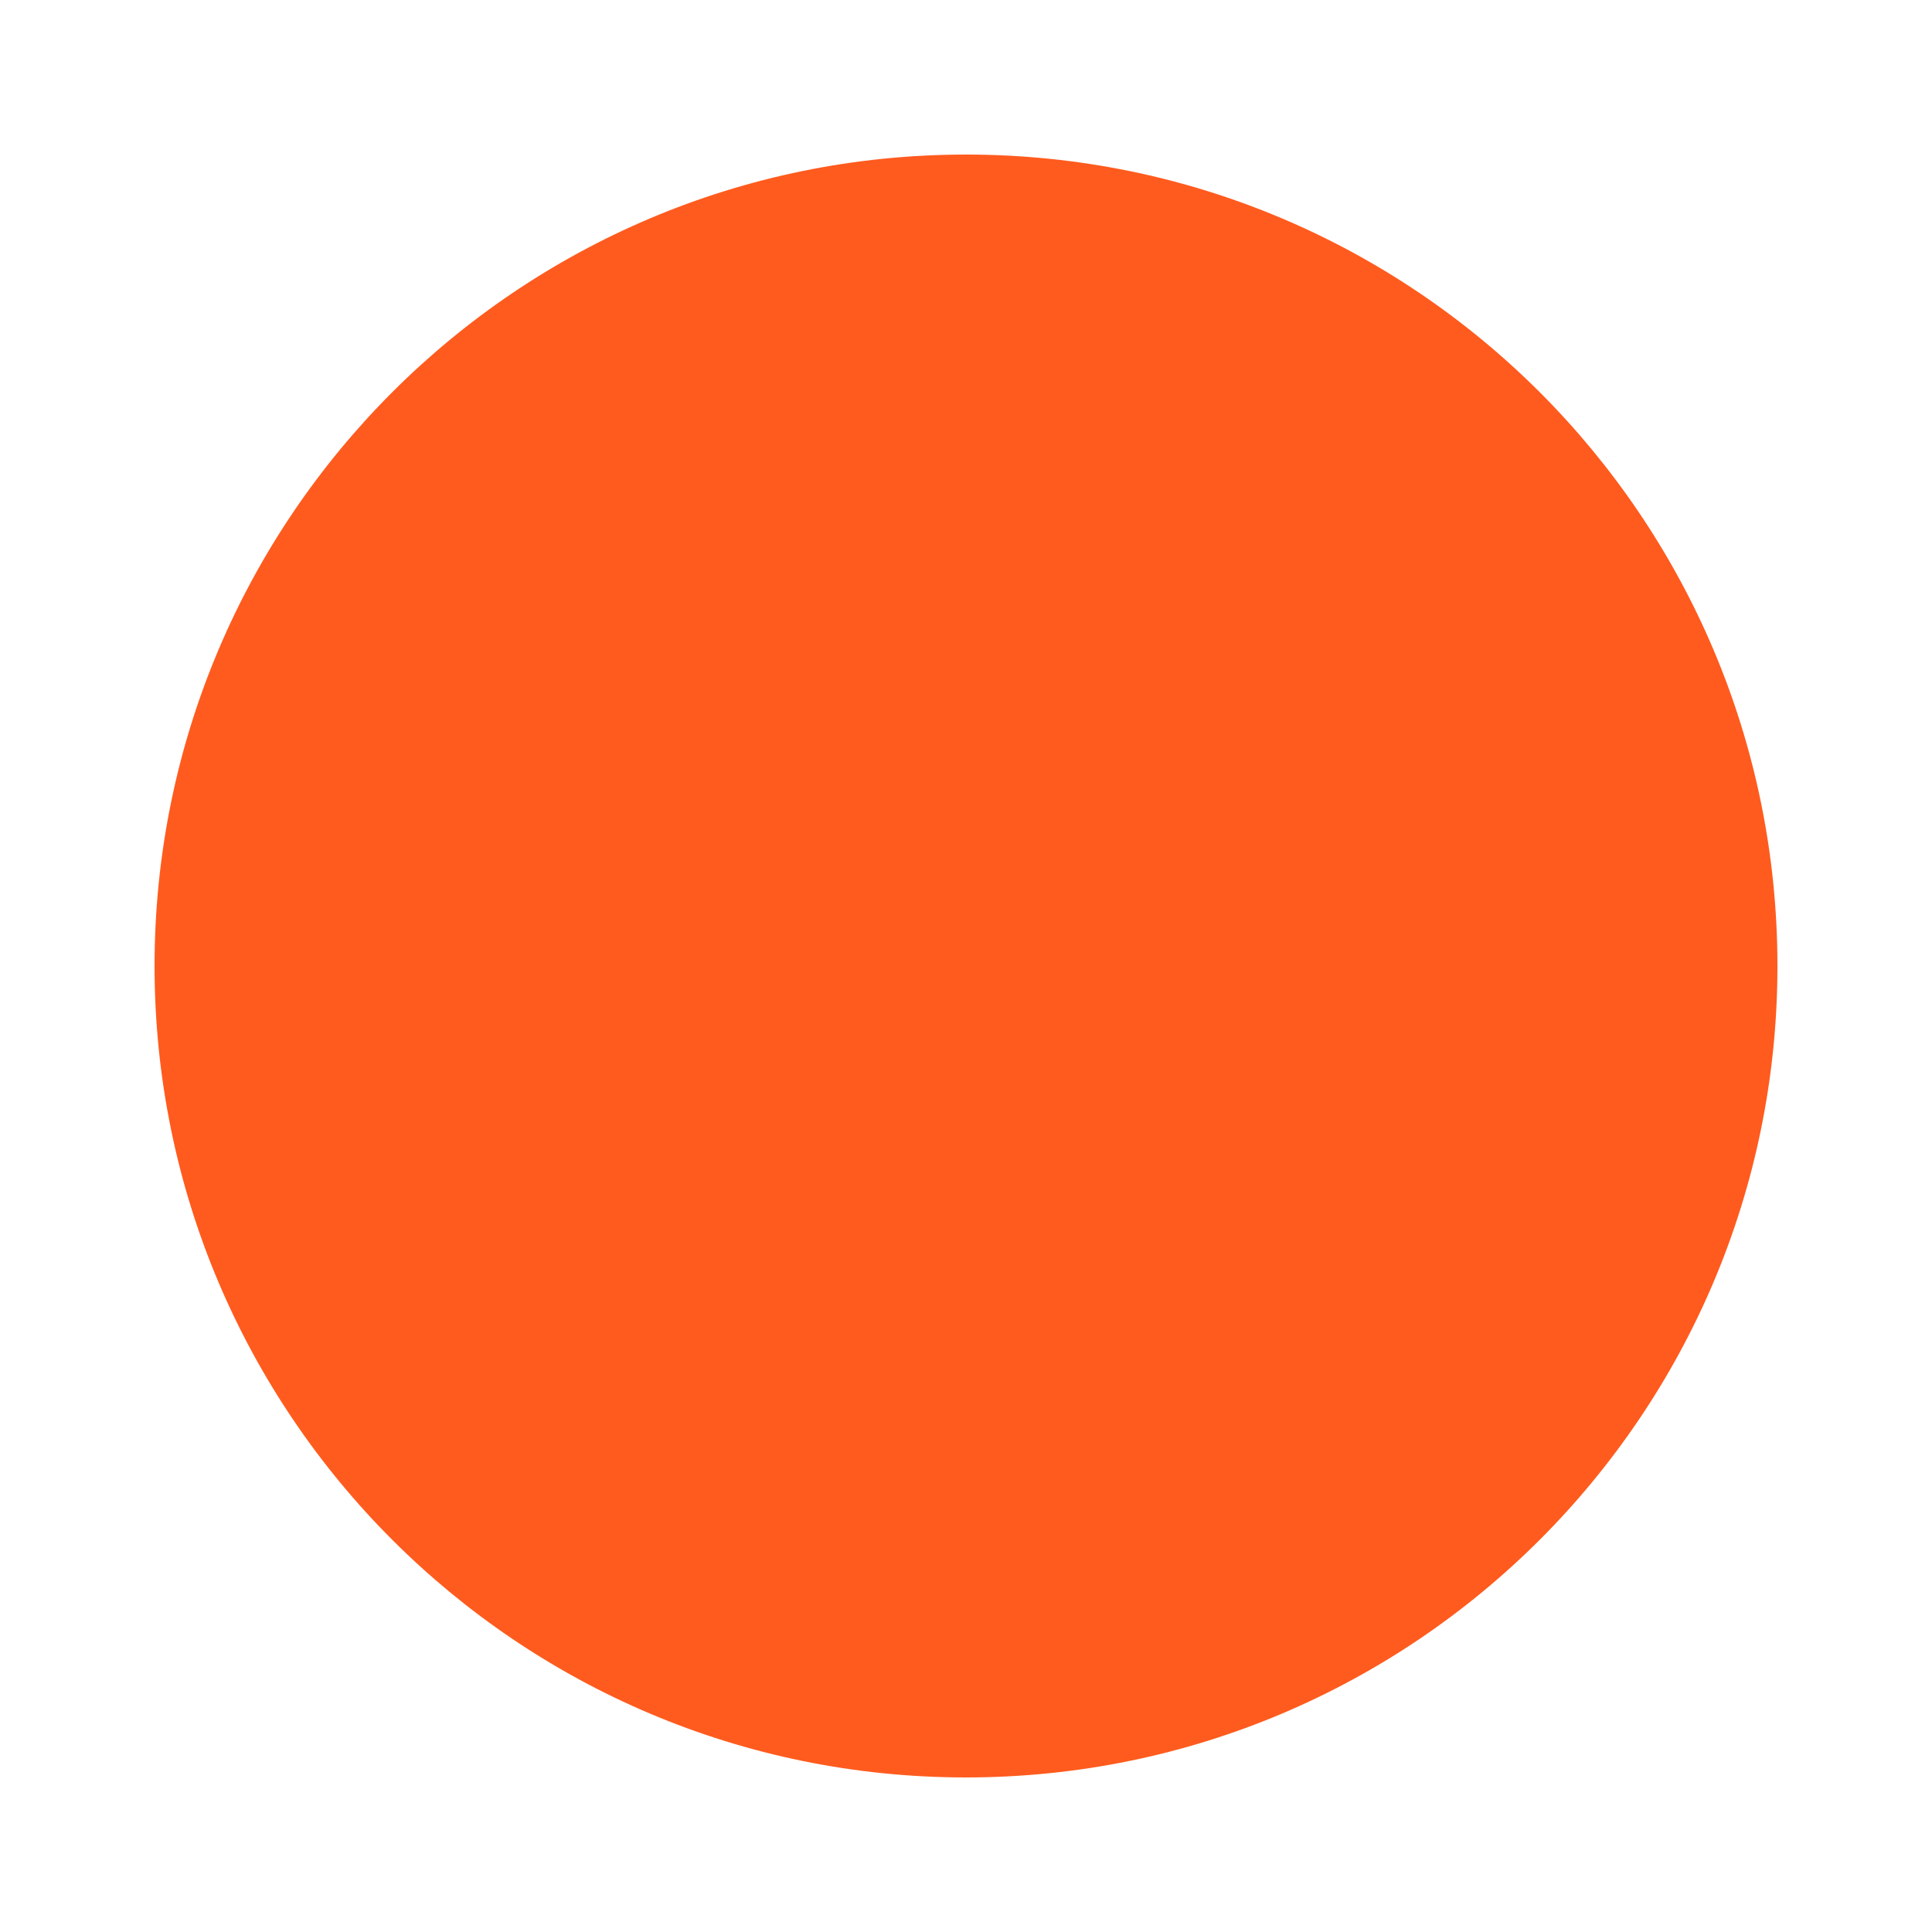
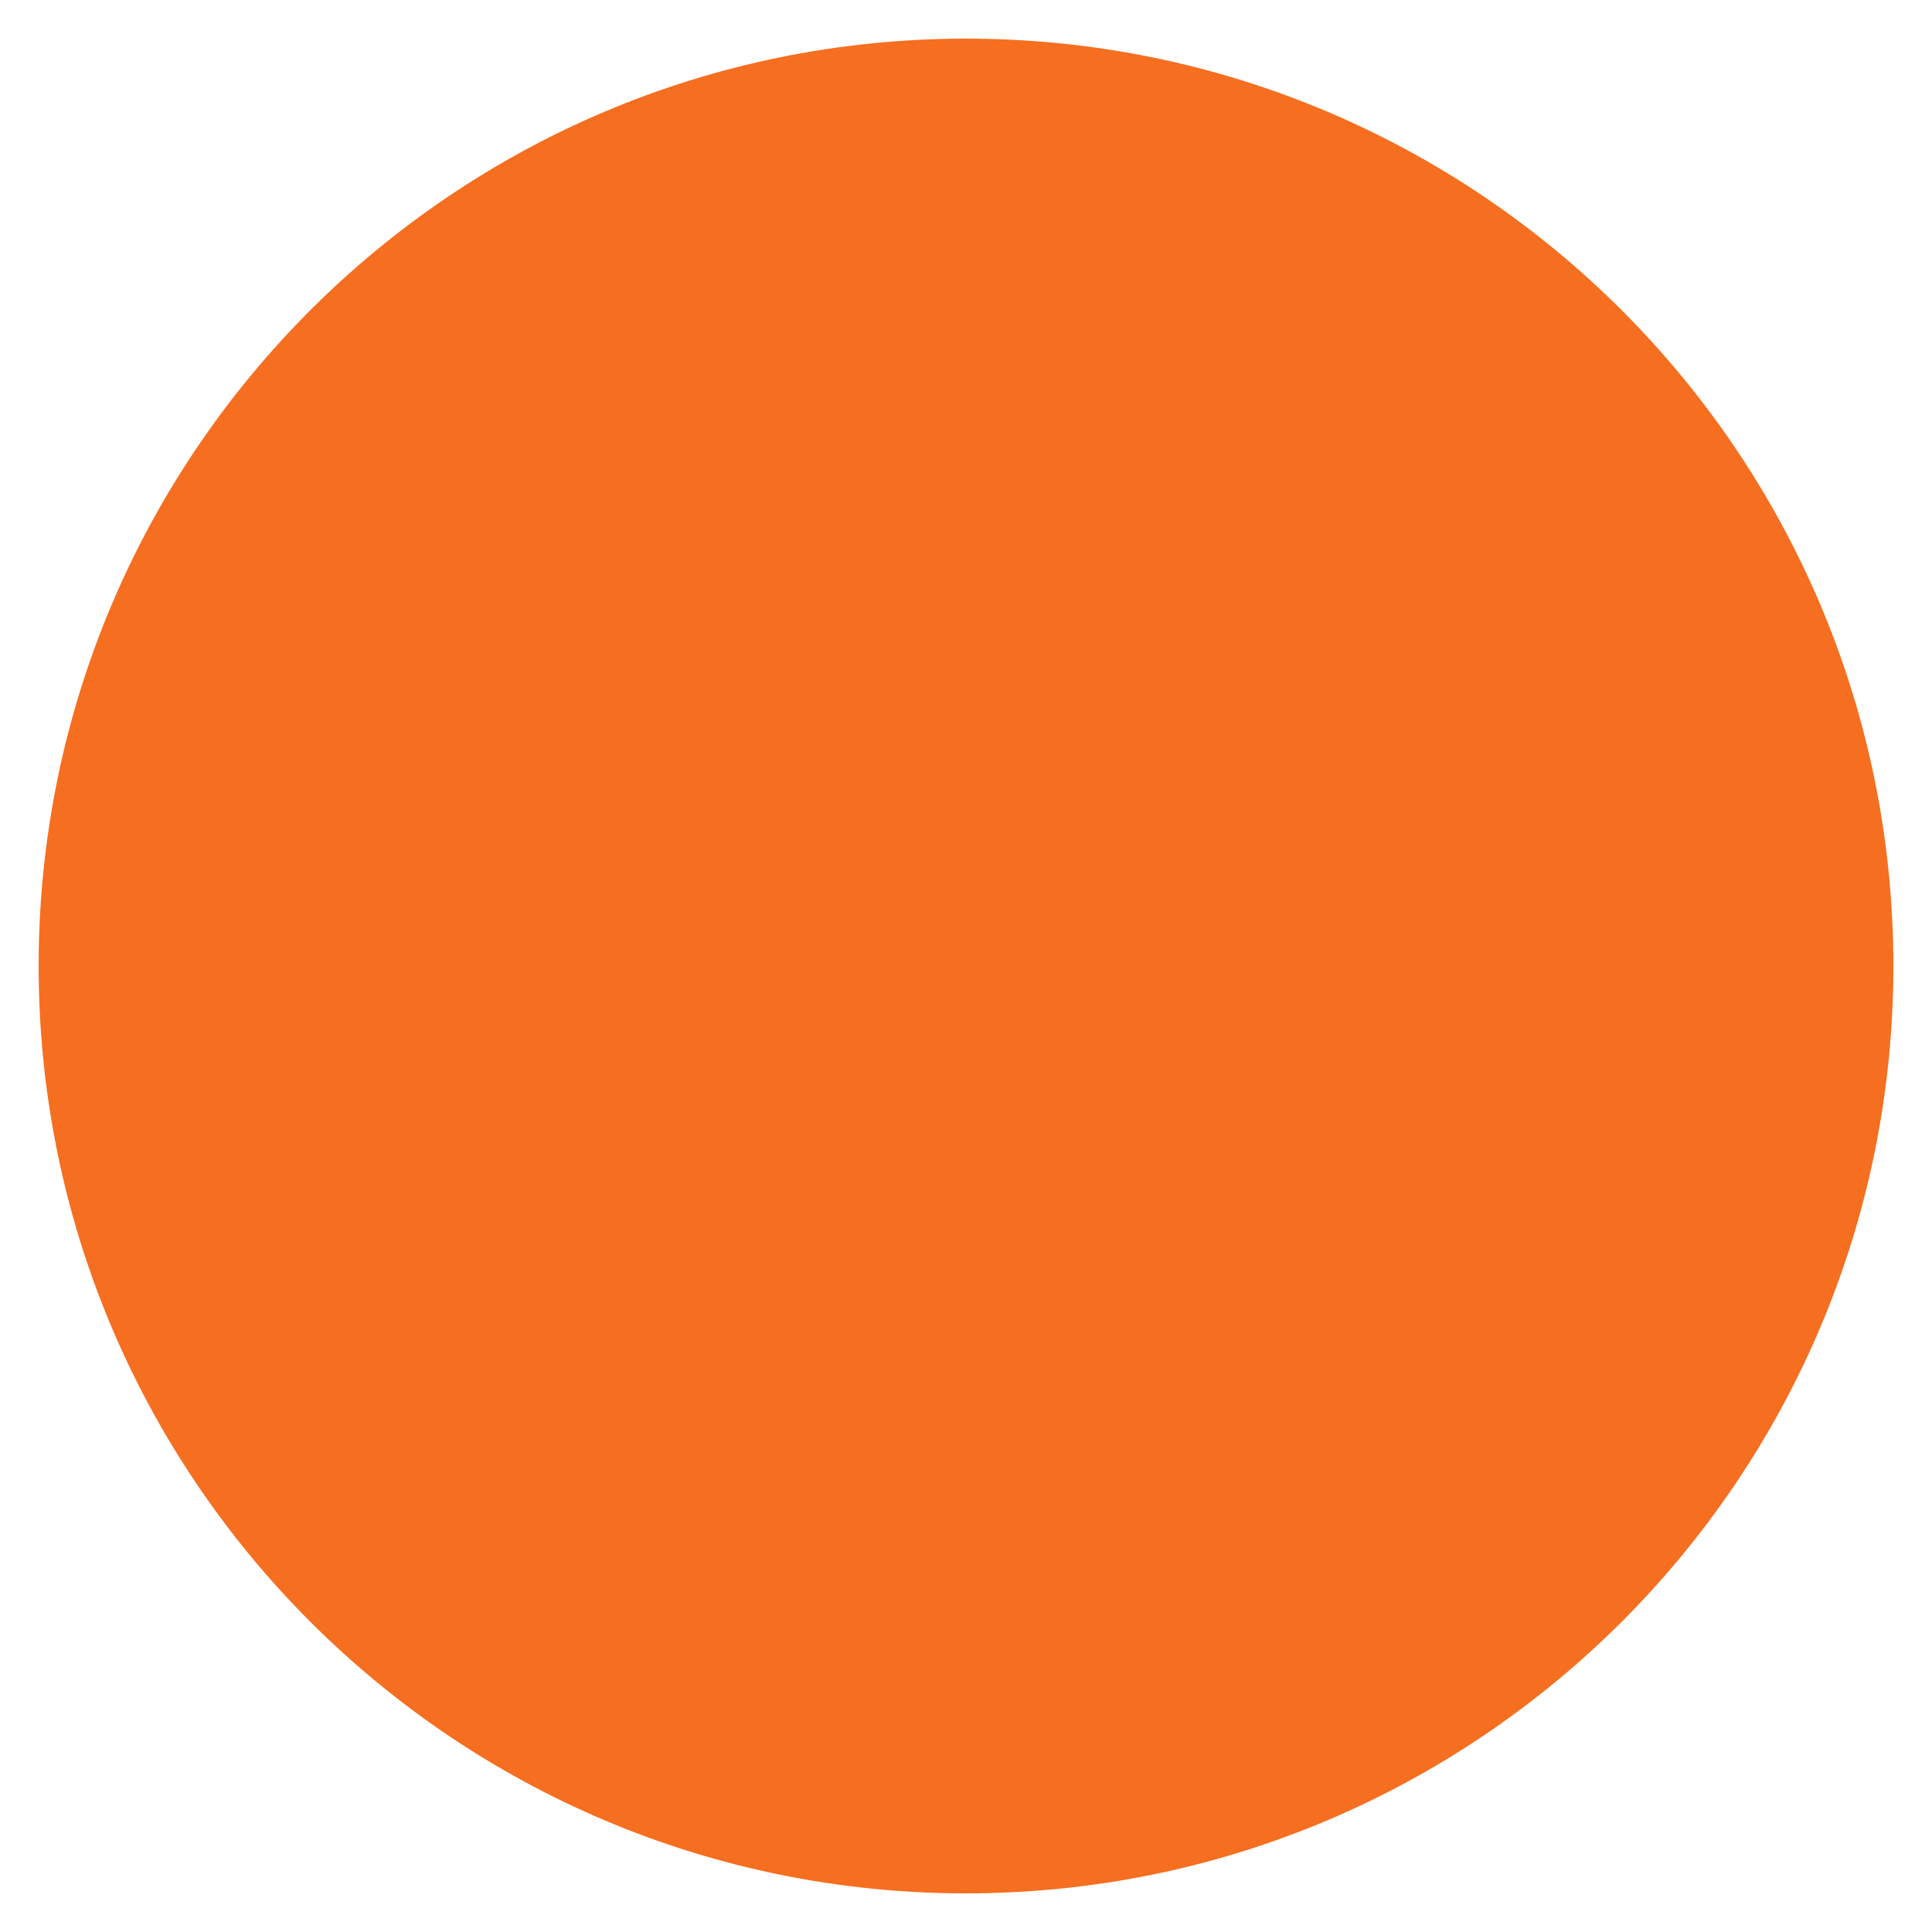
<svg xmlns="http://www.w3.org/2000/svg" viewBox="0 0 100 100" width="100" height="100">
-   <circle cx="50" cy="50" r="42" fill="#ff5b1e" />
+   <circle cx="50" cy="50" r="48" fill="#f66e1f" />
</svg>
